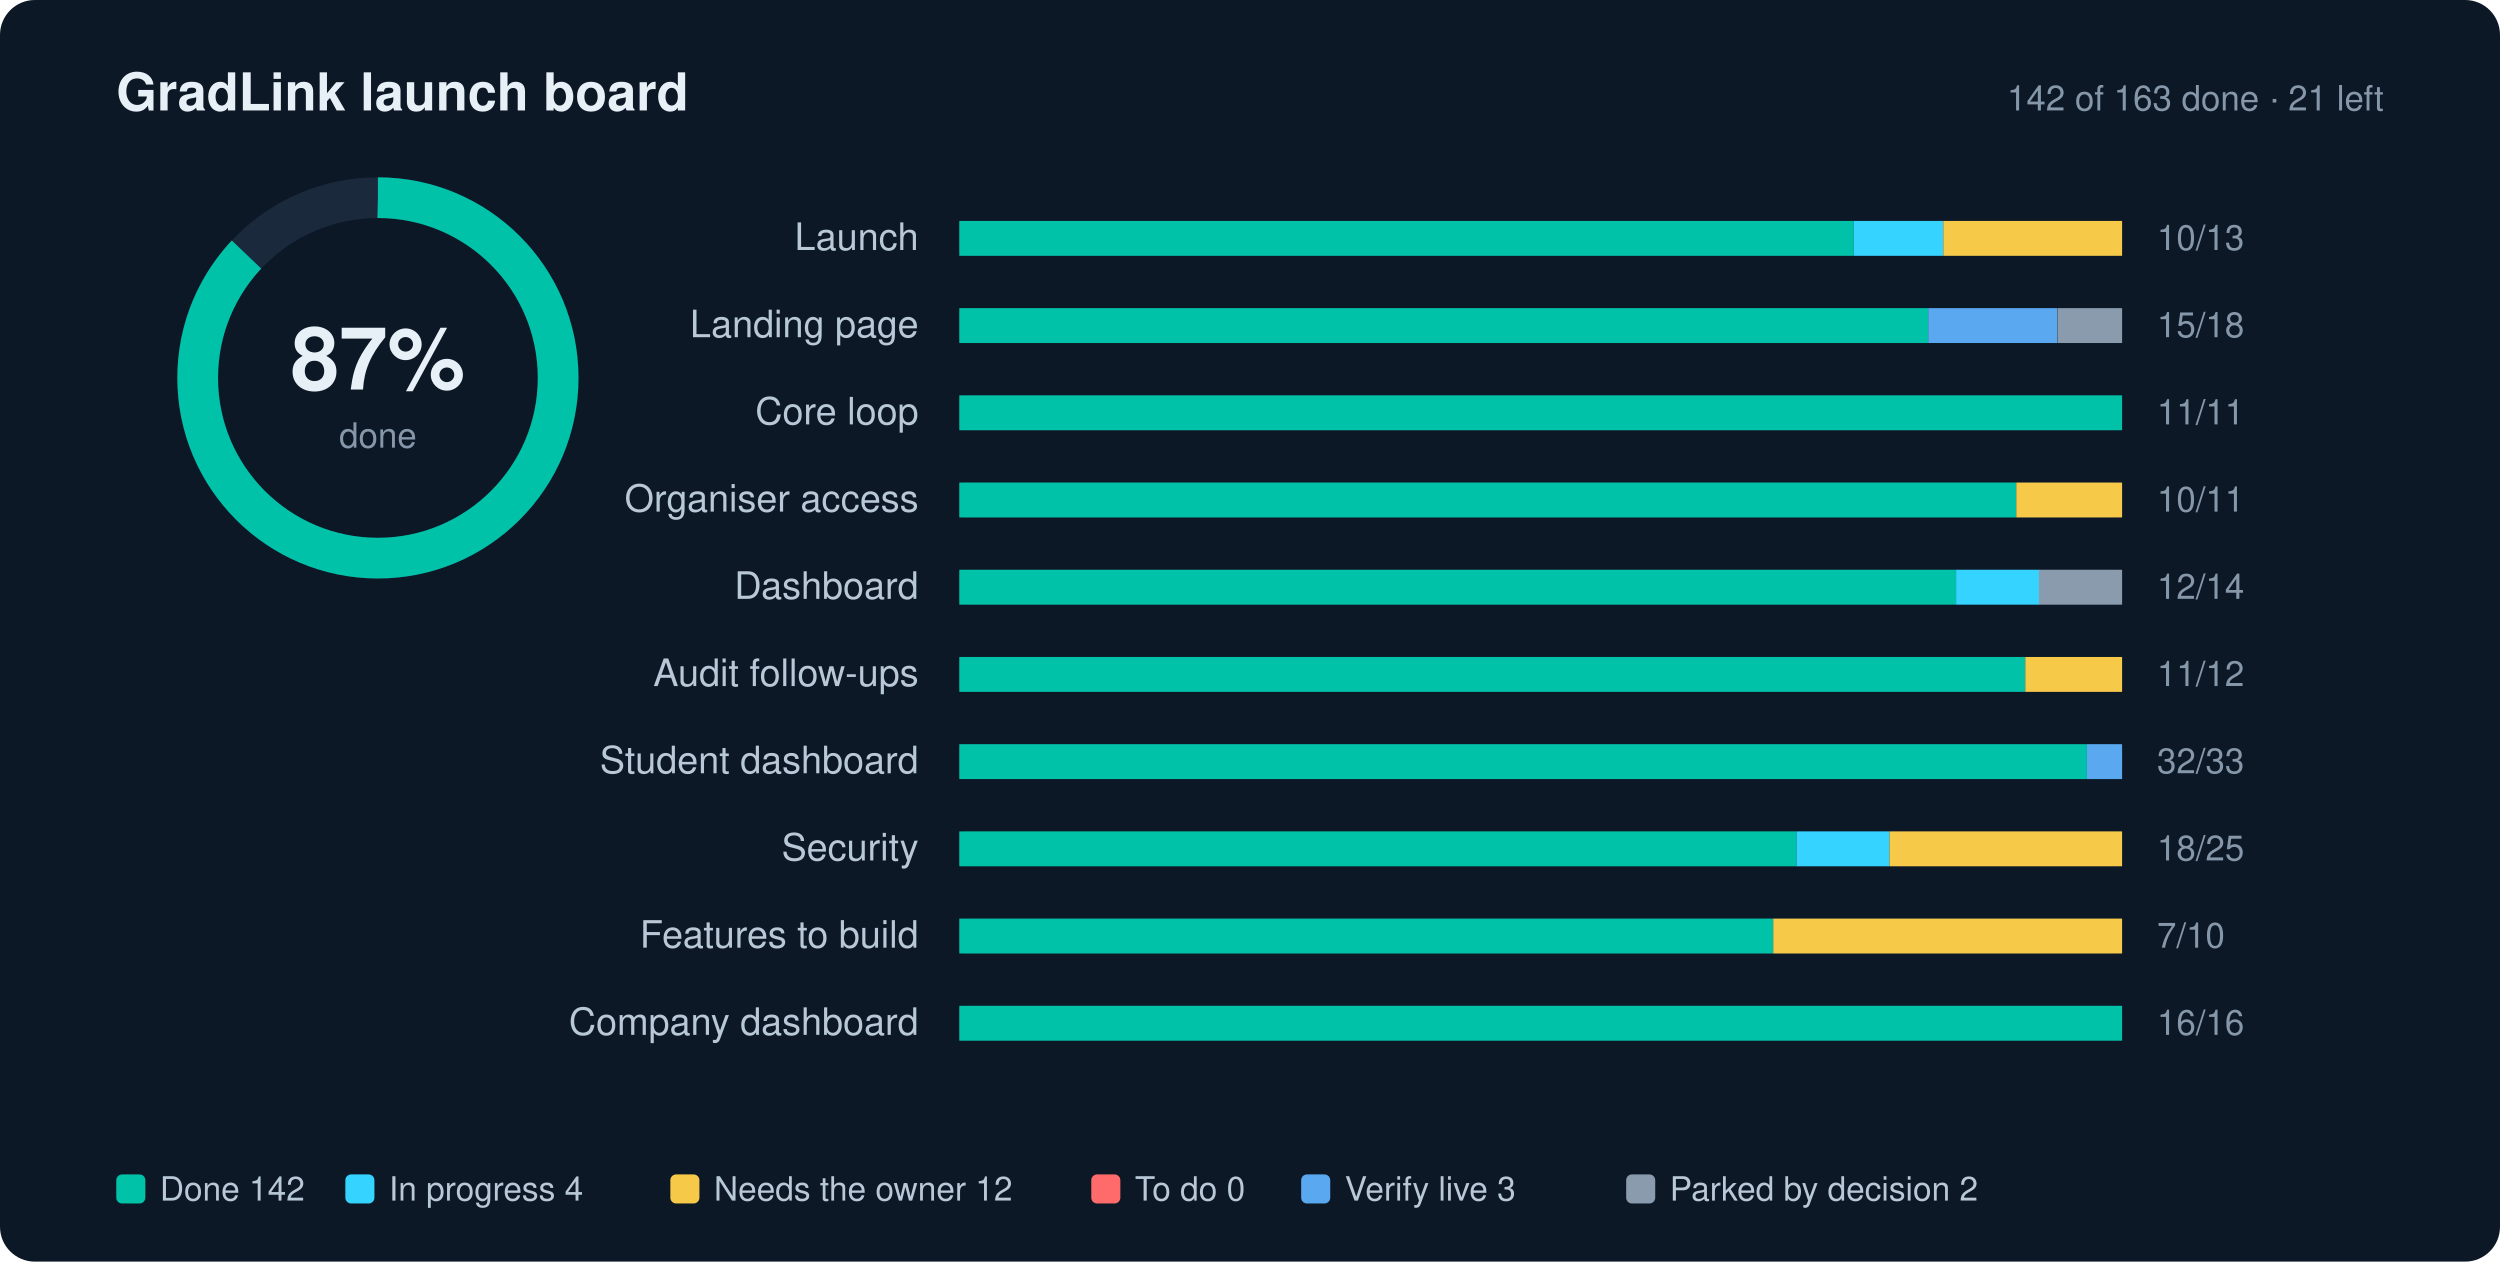
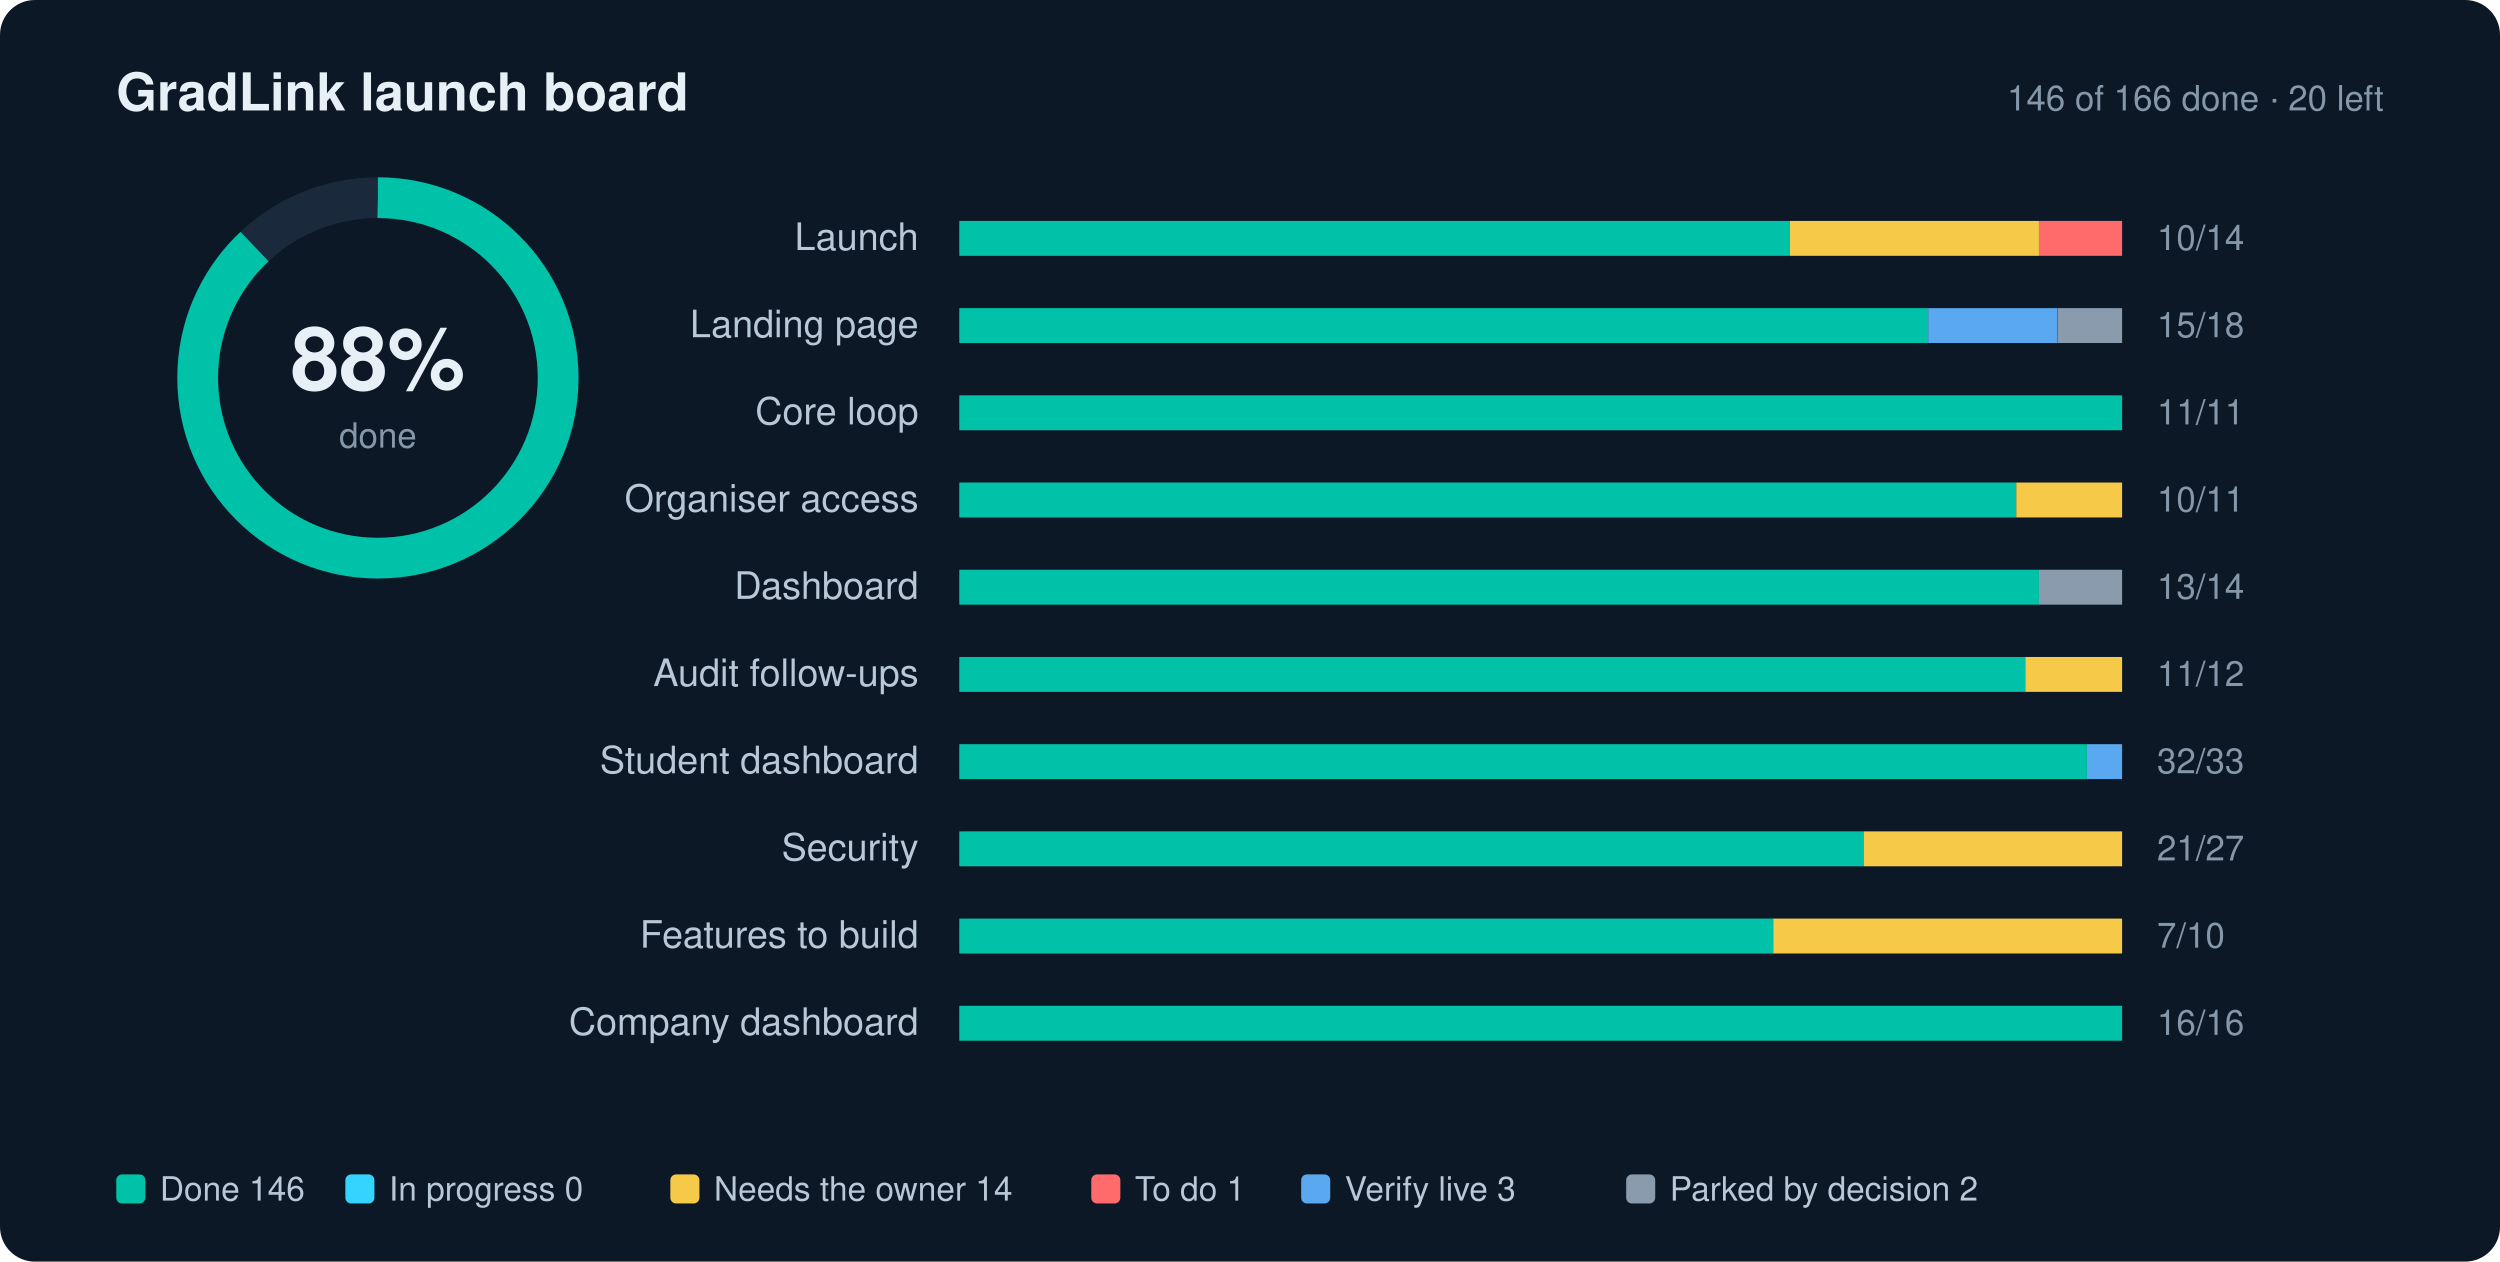
- <svg xmlns="http://www.w3.org/2000/svg" width="860" height="434" viewBox="0 0 860 434" role="img" aria-label="GradLink launch progress: 87% done">
+ <svg xmlns="http://www.w3.org/2000/svg" width="860" height="434" viewBox="0 0 860 434" role="img" aria-label="GradLink launch progress: 88% done">
  <style>text{font-family:-apple-system,BlinkMacSystemFont,"Segoe UI",Helvetica,Arial,sans-serif;fill:#E7F0F7}.l{font-size:13px;fill:#B9C8D6}.n{font-size:12px;fill:#8697AA;font-variant-numeric:tabular-nums}.g{font-size:11.5px;fill:#B9C8D6}.h{font-size:18px;font-weight:700}.s{font-size:12px;fill:#8697AA}</style>
  <rect width="860" height="434" rx="12" fill="#0C1826" />
  <text x="40" y="38" class="h">GradLink launch board</text>
-   <text x="820" y="38" text-anchor="end" class="s">142 of 163 done · 21 left</text>
+   <text x="820" y="38" text-anchor="end" class="s">146 of 166 done · 20 left</text>
  <circle cx="130" cy="130" r="62" fill="none" stroke="#1A2A3C" stroke-width="14" />
-   <circle cx="130" cy="130" r="62" fill="none" stroke="#00C2A8" stroke-width="14" stroke-dasharray="389.56" stroke-dashoffset="50.64" transform="rotate(-90 130 130)" />
-   <text x="130" y="134" text-anchor="middle" style="font-size:30px;font-weight:700">87%</text>
+   <circle cx="130" cy="130" r="62" fill="none" stroke="#00C2A8" stroke-width="14" stroke-dasharray="389.56" stroke-dashoffset="46.75" transform="rotate(-90 130 130)" />
+   <text x="130" y="134" text-anchor="middle" style="font-size:30px;font-weight:700">88%</text>
  <text x="130" y="154" text-anchor="middle" class="s">done</text>
  <text x="316" y="86" text-anchor="end" class="l">Launch</text>
  <rect x="330" y="76" width="400" height="12" rx="2" fill="#1A2A3C" />
-   <rect x="330.0" y="76" width="307.7" height="12" fill="#00C2A8" />
-   <rect x="637.7" y="76" width="30.8" height="12" fill="#35D3FF" />
-   <rect x="668.5" y="76" width="61.5" height="12" fill="#F7C948" />
-   <text x="742" y="86" class="n">10/13</text>
+   <rect x="330.0" y="76" width="285.7" height="12" fill="#00C2A8" />
+   <rect x="615.7" y="76" width="85.7" height="12" fill="#F7C948" />
+   <rect x="701.4" y="76" width="28.6" height="12" fill="#FF6B6B" />
+   <text x="742" y="86" class="n">10/14</text>
  <text x="316" y="116" text-anchor="end" class="l">Landing page</text>
  <rect x="330" y="106" width="400" height="12" rx="2" fill="#1A2A3C" />
  <rect x="330.0" y="106" width="333.3" height="12" fill="#00C2A8" />
  <rect x="663.3" y="106" width="44.4" height="12" fill="#5AA9F0" />
  <rect x="707.8" y="106" width="22.2" height="12" fill="#8A9BAE" />
  <text x="742" y="116" class="n">15/18</text>
  <text x="316" y="146" text-anchor="end" class="l">Core loop</text>
  <rect x="330" y="136" width="400" height="12" rx="2" fill="#1A2A3C" />
  <rect x="330.0" y="136" width="400.0" height="12" fill="#00C2A8" />
  <text x="742" y="146" class="n">11/11</text>
  <text x="316" y="176" text-anchor="end" class="l">Organiser access</text>
  <rect x="330" y="166" width="400" height="12" rx="2" fill="#1A2A3C" />
  <rect x="330.0" y="166" width="363.6" height="12" fill="#00C2A8" />
  <rect x="693.6" y="166" width="36.4" height="12" fill="#F7C948" />
  <text x="742" y="176" class="n">10/11</text>
  <text x="316" y="206" text-anchor="end" class="l">Dashboard</text>
  <rect x="330" y="196" width="400" height="12" rx="2" fill="#1A2A3C" />
-   <rect x="330.0" y="196" width="342.9" height="12" fill="#00C2A8" />
-   <rect x="672.9" y="196" width="28.6" height="12" fill="#35D3FF" />
+   <rect x="330.0" y="196" width="371.4" height="12" fill="#00C2A8" />
  <rect x="701.4" y="196" width="28.6" height="12" fill="#8A9BAE" />
-   <text x="742" y="206" class="n">12/14</text>
+   <text x="742" y="206" class="n">13/14</text>
  <text x="316" y="236" text-anchor="end" class="l">Audit follow-ups</text>
  <rect x="330" y="226" width="400" height="12" rx="2" fill="#1A2A3C" />
  <rect x="330.0" y="226" width="366.7" height="12" fill="#00C2A8" />
  <rect x="696.7" y="226" width="33.3" height="12" fill="#F7C948" />
  <text x="742" y="236" class="n">11/12</text>
  <text x="316" y="266" text-anchor="end" class="l">Student dashboard</text>
  <rect x="330" y="256" width="400" height="12" rx="2" fill="#1A2A3C" />
  <rect x="330.0" y="256" width="387.9" height="12" fill="#00C2A8" />
  <rect x="717.9" y="256" width="12.1" height="12" fill="#5AA9F0" />
  <text x="742" y="266" class="n">32/33</text>
  <text x="316" y="296" text-anchor="end" class="l">Security</text>
  <rect x="330" y="286" width="400" height="12" rx="2" fill="#1A2A3C" />
-   <rect x="330.0" y="286" width="288.0" height="12" fill="#00C2A8" />
-   <rect x="618.0" y="286" width="32.0" height="12" fill="#35D3FF" />
-   <rect x="650.0" y="286" width="80.0" height="12" fill="#F7C948" />
-   <text x="742" y="296" class="n">18/25</text>
+   <rect x="330.0" y="286" width="311.1" height="12" fill="#00C2A8" />
+   <rect x="641.1" y="286" width="88.9" height="12" fill="#F7C948" />
+   <text x="742" y="296" class="n">21/27</text>
  <text x="316" y="326" text-anchor="end" class="l">Features to build</text>
  <rect x="330" y="316" width="400" height="12" rx="2" fill="#1A2A3C" />
  <rect x="330.0" y="316" width="280.0" height="12" fill="#00C2A8" />
  <rect x="610.0" y="316" width="120.0" height="12" fill="#F7C948" />
  <text x="742" y="326" class="n">7/10</text>
  <text x="316" y="356" text-anchor="end" class="l">Company dashboard</text>
  <rect x="330" y="346" width="400" height="12" rx="2" fill="#1A2A3C" />
  <rect x="330.0" y="346" width="400.0" height="12" fill="#00C2A8" />
  <text x="742" y="356" class="n">16/16</text>
  <rect x="40" y="404" width="10" height="10" rx="2" fill="#00C2A8" />
-   <text x="55" y="413" class="g">Done 142</text>
+   <text x="55" y="413" class="g">Done 146</text>
  <rect x="118.8" y="404" width="10" height="10" rx="2" fill="#35D3FF" />
-   <text x="133.8" y="413" class="g">In progress 4</text>
+   <text x="133.8" y="413" class="g">In progress 0</text>
  <rect x="230.6" y="404" width="10" height="10" rx="2" fill="#F7C948" />
-   <text x="245.6" y="413" class="g">Needs the owner 12</text>
+   <text x="245.6" y="413" class="g">Needs the owner 14</text>
  <rect x="375.4" y="404" width="10" height="10" rx="2" fill="#FF6B6B" />
-   <text x="390.4" y="413" class="g">To do 0</text>
+   <text x="390.4" y="413" class="g">To do 1</text>
  <rect x="447.6" y="404" width="10" height="10" rx="2" fill="#5AA9F0" />
  <text x="462.6" y="413" class="g">Verify live 3</text>
  <rect x="559.4" y="404" width="10" height="10" rx="2" fill="#8A9BAE" />
  <text x="574.4" y="413" class="g">Parked by decision 2</text>
</svg>
